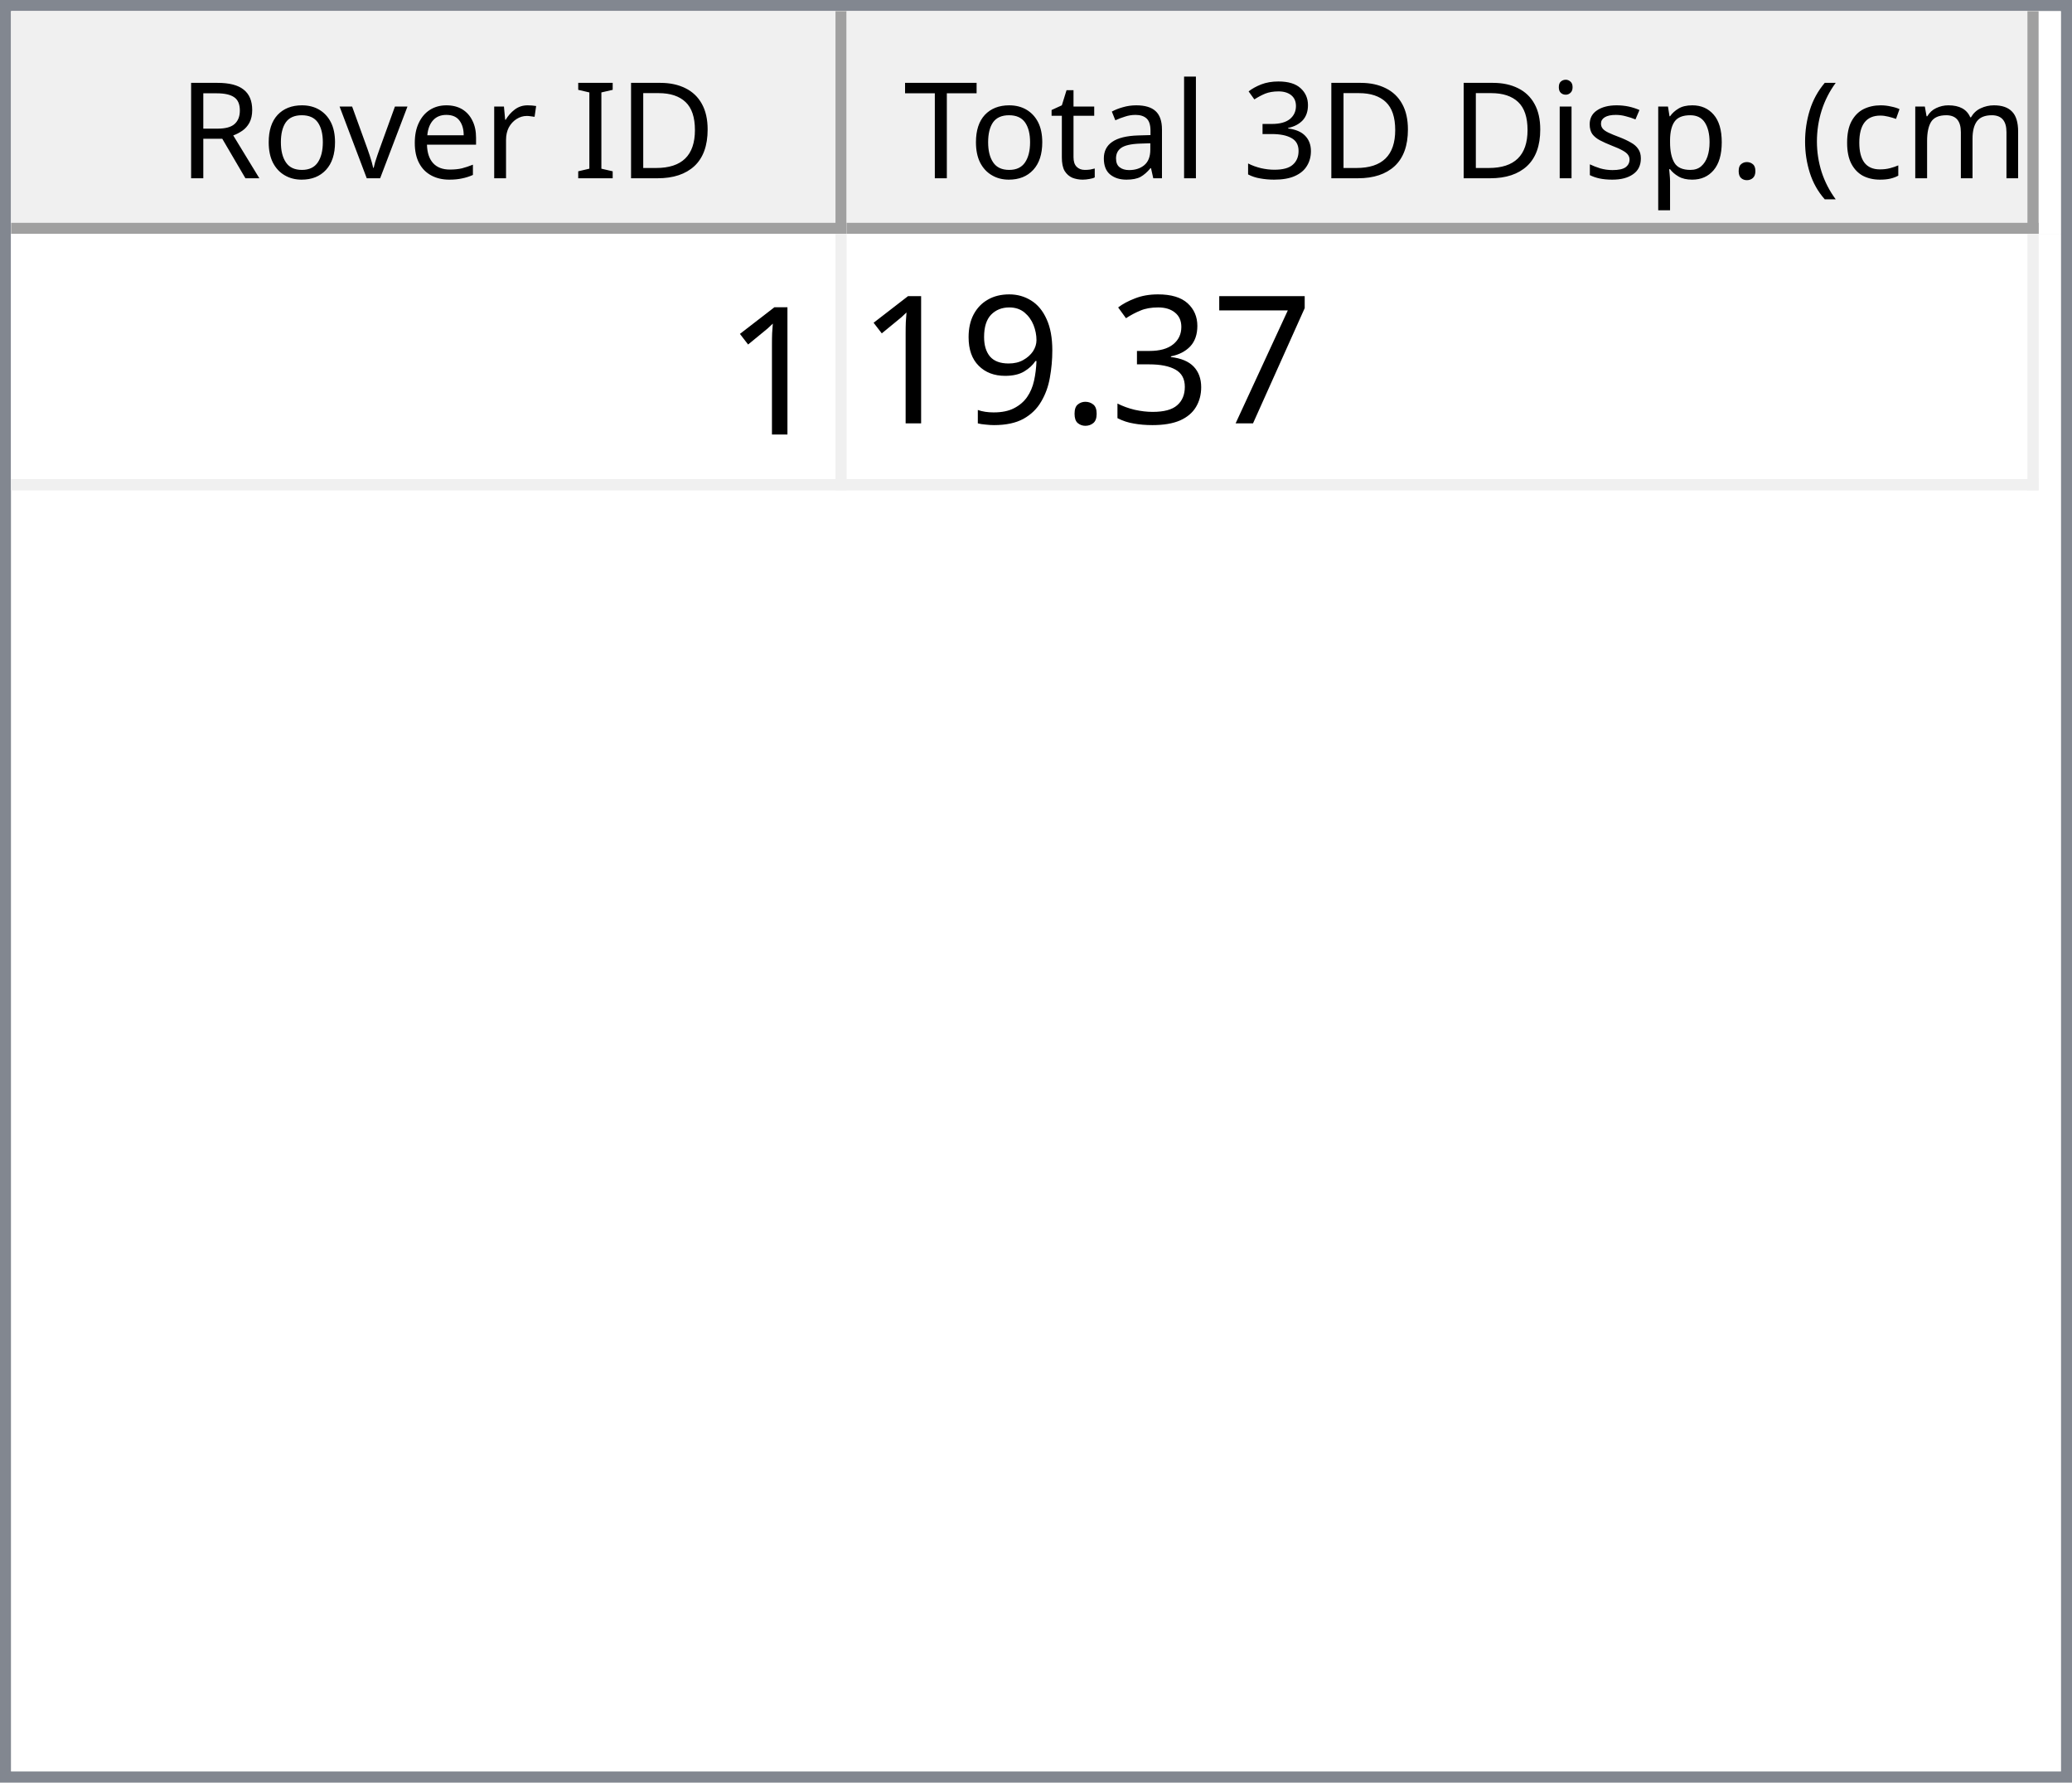
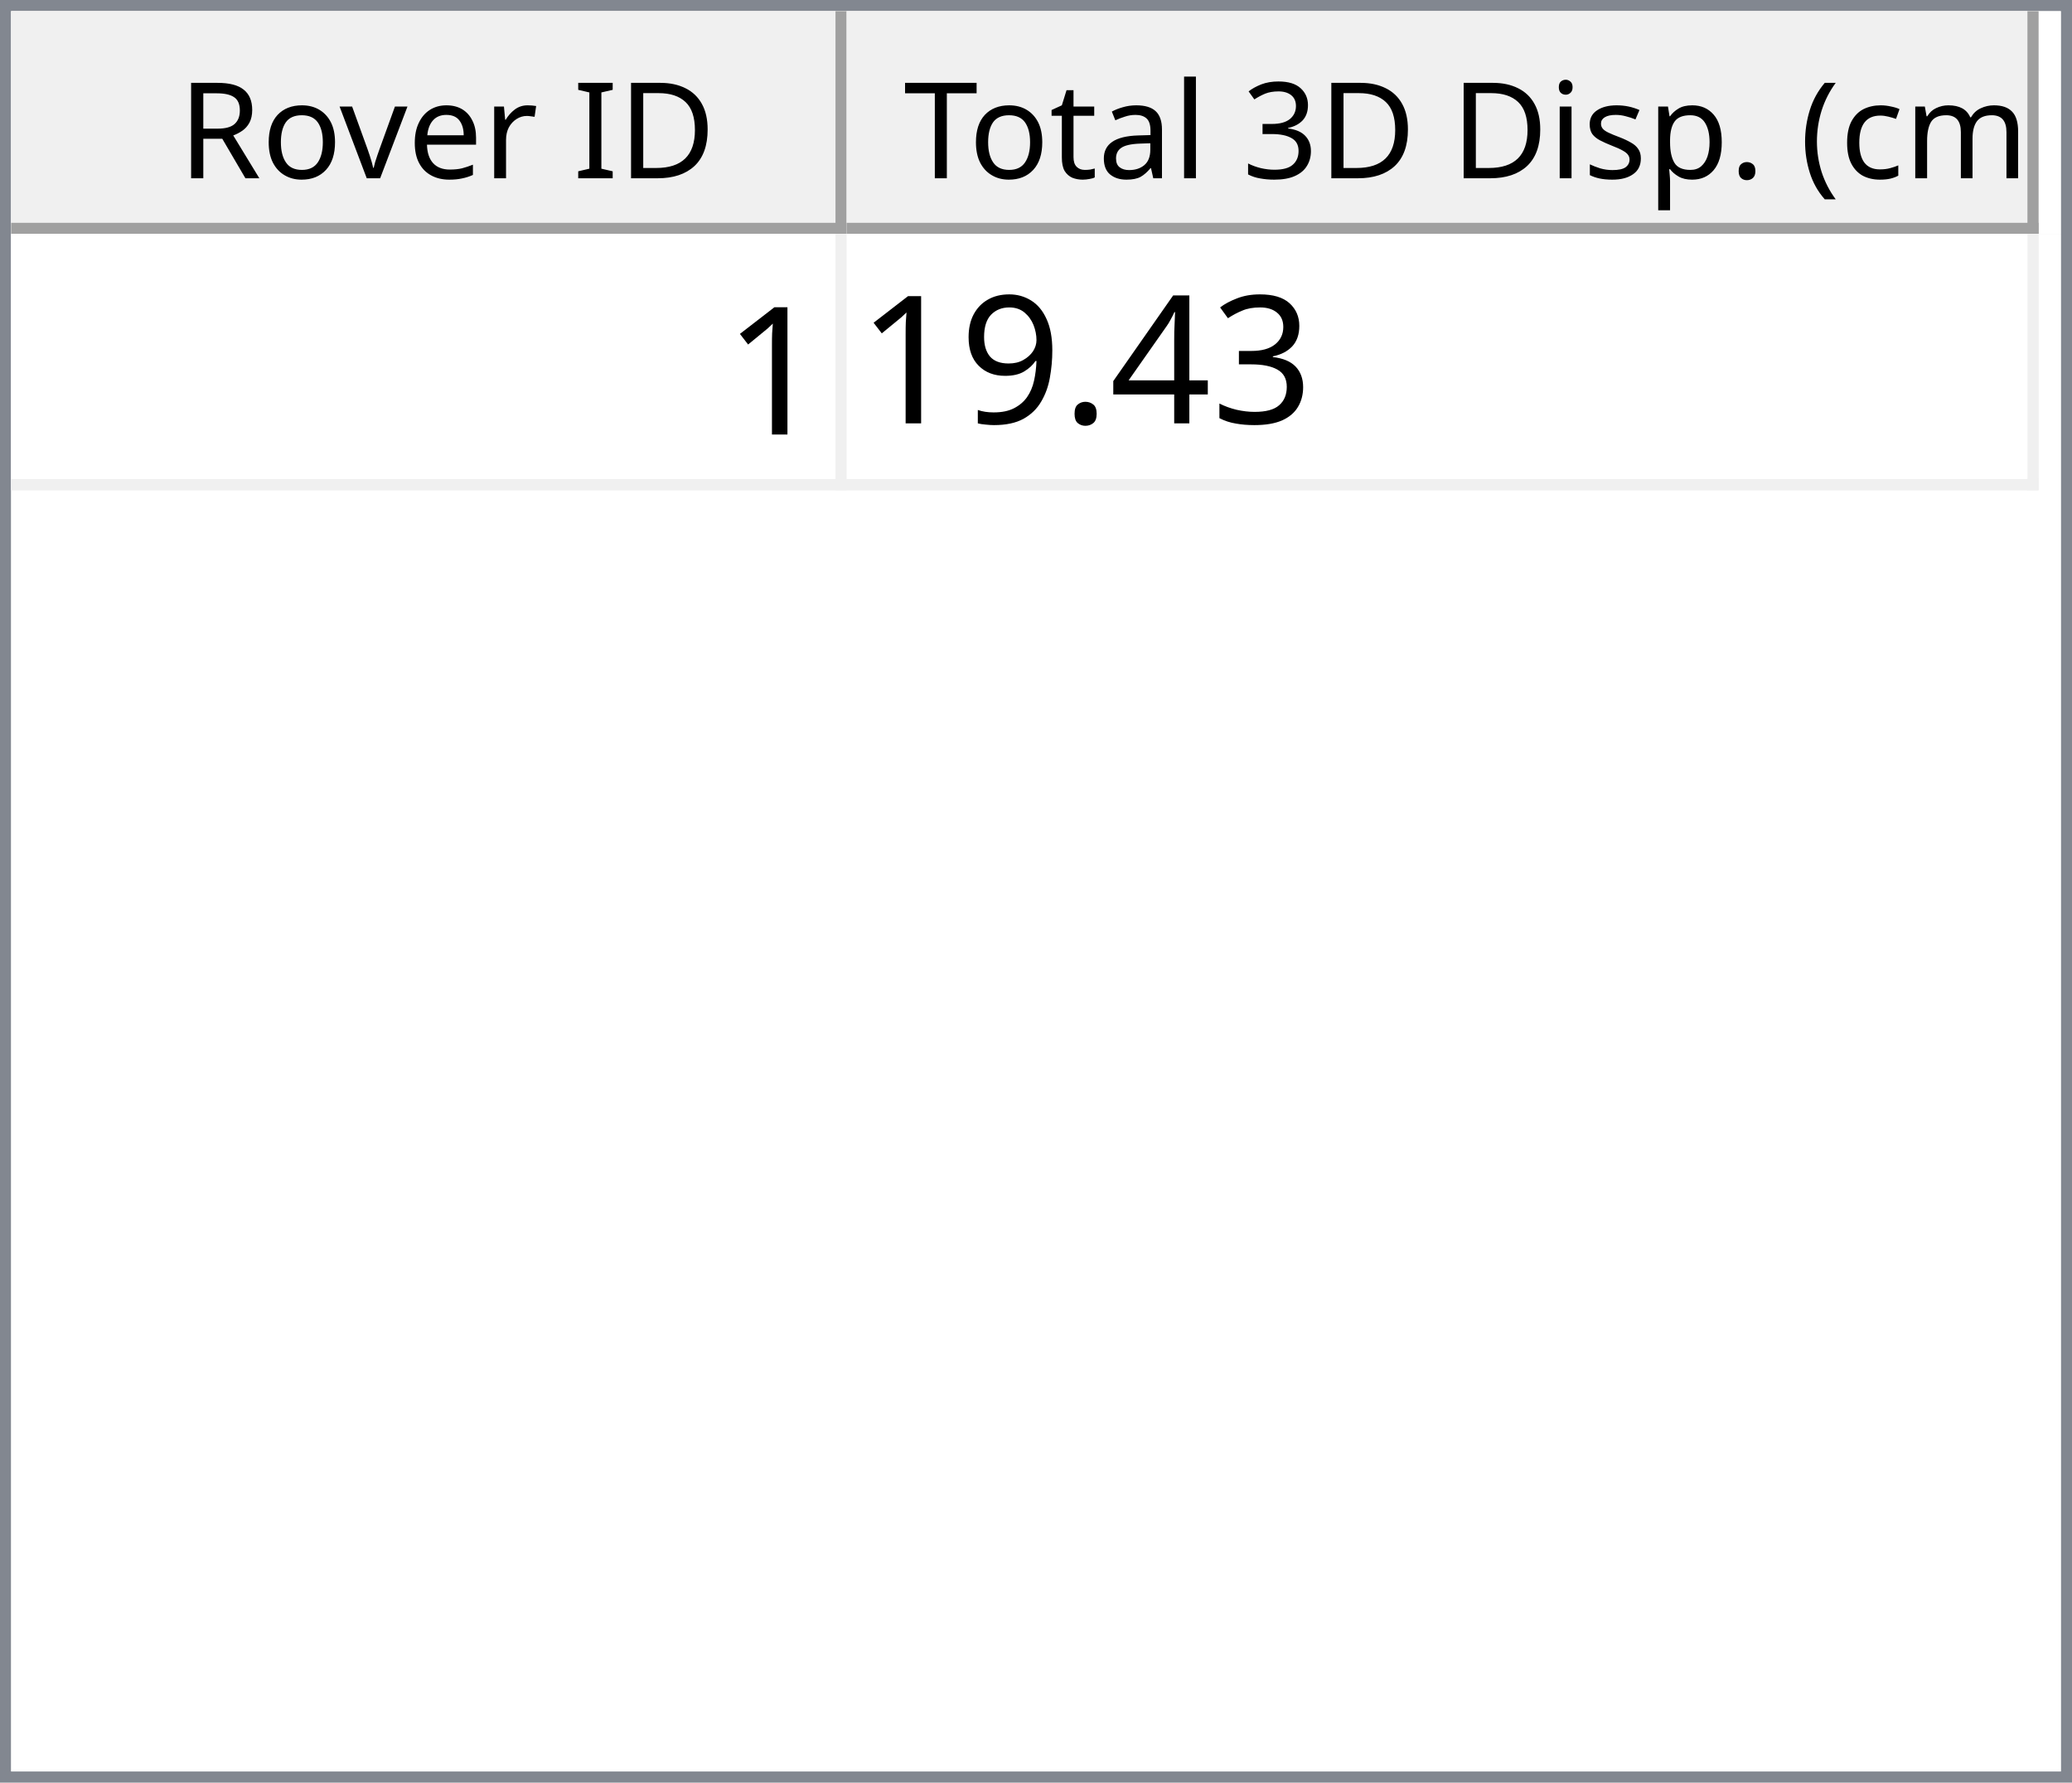
<svg xmlns="http://www.w3.org/2000/svg" style="fill-opacity:1; color-rendering:auto; color-interpolation:auto; text-rendering:auto; stroke:black; stroke-linecap:square; stroke-miterlimit:10; shape-rendering:auto; stroke-opacity:1; fill:black; stroke-dasharray:none; font-weight:normal; stroke-width:1; font-family:'Dialog'; font-style:normal; stroke-linejoin:miter; font-size:12px; stroke-dashoffset:0; image-rendering:auto;" width="186" height="160">
  <defs id="genericDefs" />
  <g>
    <defs id="defs1">
      <clipPath clipPathUnits="userSpaceOnUse" id="clipPath1">
        <path d="M0 0 L186 0 L186 160 L0 160 L0 0 Z" />
      </clipPath>
      <clipPath clipPathUnits="userSpaceOnUse" id="clipPath2">
        <path d="M0 0 L0 160 L186 160 L186 0 Z" />
      </clipPath>
      <clipPath clipPathUnits="userSpaceOnUse" id="clipPath3">
        <path d="M0 0 L0 20 L184 20 L184 0 Z" />
      </clipPath>
      <clipPath clipPathUnits="userSpaceOnUse" id="clipPath4">
        <path d="M0 0 L0 20 L75 20 L75 0 Z" />
      </clipPath>
      <clipPath clipPathUnits="userSpaceOnUse" id="clipPath5">
        <path d="M1 1 L1 19 L74 19 L74 1 Z" />
      </clipPath>
      <clipPath clipPathUnits="userSpaceOnUse" id="clipPath6">
        <path d="M0 0 L0 18 L73 18 L73 0 Z" />
      </clipPath>
      <clipPath clipPathUnits="userSpaceOnUse" id="clipPath7">
        <path d="M-0.5 -0.5 L-0.5 19.5 L74.5 19.5 L74.5 -0.5 Z" />
      </clipPath>
      <clipPath clipPathUnits="userSpaceOnUse" id="clipPath8">
        <path d="M0 0 L0 20 L107 20 L107 0 Z" />
      </clipPath>
      <clipPath clipPathUnits="userSpaceOnUse" id="clipPath9">
        <path d="M1 1 L1 19 L106 19 L106 1 Z" />
      </clipPath>
      <clipPath clipPathUnits="userSpaceOnUse" id="clipPath10">
        <path d="M0 0 L0 18 L105 18 L105 0 Z" />
      </clipPath>
      <clipPath clipPathUnits="userSpaceOnUse" id="clipPath11">
        <path d="M-0.5 -0.5 L-0.5 19.5 L106.5 19.5 L106.5 -0.5 Z" />
      </clipPath>
      <clipPath clipPathUnits="userSpaceOnUse" id="clipPath12">
        <path d="M0 0 L0 138 L184 138 L184 0 Z" />
      </clipPath>
      <clipPath clipPathUnits="userSpaceOnUse" id="clipPath13">
        <path d="M0 0 L0 23 L182 23 L182 0 Z" />
      </clipPath>
      <clipPath clipPathUnits="userSpaceOnUse" id="clipPath14">
        <path d="M-0.5 -0.5 L-0.5 22.5 L181.5 22.5 L181.5 -0.5 Z" />
      </clipPath>
      <clipPath clipPathUnits="userSpaceOnUse" id="clipPath15">
        <path d="M0 0 L0 22 L74 22 L74 0 Z" />
      </clipPath>
      <clipPath clipPathUnits="userSpaceOnUse" id="clipPath16">
        <path d="M0 0 L0 22 L106 22 L106 0 Z" />
      </clipPath>
      <font horiz-adv-x="64.551" id="font1">
        <font-face ascent="107.91" descent="25.098" units-per-em="100" style="font-style:normal; font-family:Segoe UI; font-weight:normal;" />
        <missing-glyph horiz-adv-x="64.551" d="M8.109 0 L8.109 68.266 L56.453 68.266 L56.453 0 L8.109 0 ZM15.328 7.234 L49.219 7.234 L49.219 61.031 L15.328 61.031 L15.328 7.234 Z" />
        <glyph unicode="D" horiz-adv-x="70.117" d="M9.188 0 L9.188 70.016 L28.516 70.016 Q65.531 70.016 65.531 35.891 Q65.531 19.672 55.25 9.836 Q44.969 0 27.734 0 L9.188 0 ZM17.391 62.594 L17.391 7.422 L27.828 7.422 Q41.609 7.422 49.273 14.797 Q56.938 22.172 56.938 35.688 Q56.938 62.594 28.328 62.594 L17.391 62.594 Z" />
        <glyph unicode="I" horiz-adv-x="26.611" d="M17.391 0 L9.188 0 L9.188 70.016 L17.391 70.016 L17.391 0 Z" />
        <glyph unicode=" " horiz-adv-x="27.393" d="" />
        <glyph unicode="r" horiz-adv-x="34.766" d="M34.188 41.891 Q32.078 43.5 28.125 43.5 Q23 43.5 19.555 38.672 Q16.109 33.844 16.109 25.484 L16.109 0 L8.109 0 L8.109 50 L16.109 50 L16.109 39.703 L16.312 39.703 Q18.016 44.969 21.531 47.922 Q25.047 50.875 29.391 50.875 Q32.516 50.875 34.188 50.203 L34.188 41.891 Z" />
        <glyph unicode="e" horiz-adv-x="52.295" d="M48.297 23 L12.984 23 Q13.188 14.656 17.484 10.109 Q21.781 5.562 29.297 5.562 Q37.75 5.562 44.828 11.141 L44.828 3.609 Q38.234 -1.172 27.391 -1.172 Q16.797 -1.172 10.742 5.641 Q4.688 12.453 4.688 24.812 Q4.688 36.469 11.305 43.82 Q17.922 51.172 27.734 51.172 Q37.547 51.172 42.922 44.828 Q48.297 38.484 48.297 27.203 L48.297 23 ZM40.094 29.781 Q40.047 36.719 36.75 40.578 Q33.453 44.438 27.594 44.438 Q21.922 44.438 17.969 40.383 Q14.016 36.328 13.094 29.781 L40.094 29.781 Z" />
        <glyph unicode="v" horiz-adv-x="47.9" d="M47.406 50 L27.484 0 L19.625 0 L0.688 50 L9.469 50 L22.172 13.672 Q23.578 9.672 23.922 6.688 L24.125 6.688 Q24.609 10.453 25.688 13.484 L38.969 50 L47.406 50 Z" />
        <glyph unicode="o" horiz-adv-x="58.594" d="M29 -1.172 Q17.922 -1.172 11.305 5.836 Q4.688 12.844 4.688 24.422 Q4.688 37.016 11.57 44.094 Q18.453 51.172 30.172 51.172 Q41.359 51.172 47.633 44.289 Q53.906 37.406 53.906 25.203 Q53.906 13.234 47.141 6.031 Q40.375 -1.172 29 -1.172 ZM29.594 44.438 Q21.875 44.438 17.383 39.188 Q12.891 33.938 12.891 24.703 Q12.891 15.828 17.43 10.695 Q21.969 5.562 29.594 5.562 Q37.359 5.562 41.531 10.594 Q45.703 15.625 45.703 24.906 Q45.703 34.281 41.531 39.359 Q37.359 44.438 29.594 44.438 Z" />
        <glyph unicode="R" horiz-adv-x="59.814" d="M59.375 0 L49.609 0 L37.891 19.625 Q36.281 22.359 34.766 24.289 Q33.25 26.219 31.664 27.438 Q30.078 28.656 28.25 29.219 Q26.422 29.781 24.125 29.781 L17.391 29.781 L17.391 0 L9.188 0 L9.188 70.016 L30.078 70.016 Q34.672 70.016 38.555 68.867 Q42.438 67.719 45.289 65.375 Q48.141 63.031 49.758 59.547 Q51.375 56.062 51.375 51.375 Q51.375 47.703 50.273 44.656 Q49.172 41.609 47.148 39.211 Q45.125 36.812 42.266 35.133 Q39.406 33.453 35.844 32.516 L35.844 32.328 Q37.594 31.547 38.891 30.547 Q40.188 29.547 41.359 28.18 Q42.531 26.812 43.68 25.078 Q44.828 23.344 46.234 21.047 L59.375 0 ZM17.391 62.594 L17.391 37.203 L28.516 37.203 Q31.594 37.203 34.203 38.133 Q36.812 39.062 38.719 40.797 Q40.625 42.531 41.703 45.047 Q42.781 47.562 42.781 50.688 Q42.781 56.297 39.141 59.445 Q35.5 62.594 28.609 62.594 L17.391 62.594 Z" />
        <glyph unicode=")" horiz-adv-x="30.176" d="M8.297 -15.922 L1.172 -15.922 Q16.406 2.344 16.406 26.812 Q16.406 51.469 1.078 70.016 L8.297 70.016 Q23.531 52.156 23.531 26.703 Q23.531 1.375 8.297 -15.922 Z" />
        <glyph unicode="m" horiz-adv-x="86.133" d="M79.109 0 L71.094 0 L71.094 28.719 Q71.094 37.016 68.531 40.727 Q65.969 44.438 59.906 44.438 Q54.781 44.438 51.195 39.75 Q47.609 35.062 47.609 28.516 L47.609 0 L39.594 0 L39.594 29.688 Q39.594 44.438 28.219 44.438 Q22.953 44.438 19.531 40.016 Q16.109 35.594 16.109 28.516 L16.109 0 L8.109 0 L8.109 50 L16.109 50 L16.109 42.094 L16.312 42.094 Q21.625 51.172 31.844 51.172 Q36.969 51.172 40.773 48.312 Q44.578 45.453 46 40.828 Q51.562 51.172 62.594 51.172 Q79.109 51.172 79.109 30.812 L79.109 0 Z" />
        <glyph unicode="c" horiz-adv-x="46.191" d="M42.188 2.297 Q36.422 -1.172 28.516 -1.172 Q17.828 -1.172 11.258 5.789 Q4.688 12.75 4.688 23.828 Q4.688 36.188 11.766 43.68 Q18.844 51.172 30.672 51.172 Q37.25 51.172 42.281 48.734 L42.281 40.531 Q36.719 44.438 30.375 44.438 Q22.703 44.438 17.797 38.945 Q12.891 33.453 12.891 24.516 Q12.891 15.719 17.508 10.641 Q22.125 5.562 29.891 5.562 Q36.422 5.562 42.188 9.906 L42.188 2.297 Z" />
        <glyph unicode="(" horiz-adv-x="30.176" d="M29.109 -15.922 L21.969 -15.922 Q6.844 1.375 6.844 26.703 Q6.844 52.156 21.969 70.016 L29.203 70.016 Q13.875 51.469 13.875 26.812 Q13.875 2.344 29.109 -15.922 Z" />
        <glyph unicode="." horiz-adv-x="21.68" d="M10.891 -1.078 Q8.641 -1.078 7.055 0.539 Q5.469 2.156 5.469 4.391 Q5.469 6.641 7.055 8.273 Q8.641 9.906 10.891 9.906 Q13.188 9.906 14.797 8.273 Q16.406 6.641 16.406 4.391 Q16.406 2.156 14.797 0.539 Q13.188 -1.078 10.891 -1.078 Z" />
        <glyph unicode="p" horiz-adv-x="58.789" d="M16.312 7.234 L16.109 7.234 L16.109 -23 L8.109 -23 L8.109 50 L16.109 50 L16.109 41.219 L16.312 41.219 Q22.219 51.172 33.594 51.172 Q43.266 51.172 48.688 44.461 Q54.109 37.75 54.109 26.469 Q54.109 13.922 48 6.375 Q41.891 -1.172 31.297 -1.172 Q21.578 -1.172 16.312 7.234 ZM16.109 27.391 L16.109 20.406 Q16.109 14.203 20.141 9.883 Q24.172 5.562 30.375 5.562 Q37.641 5.562 41.773 11.133 Q45.906 16.703 45.906 26.609 Q45.906 34.969 42.047 39.703 Q38.188 44.438 31.594 44.438 Q24.609 44.438 20.359 39.578 Q16.109 34.719 16.109 27.391 Z" />
        <glyph unicode="s" horiz-adv-x="42.432" d="M5.078 1.812 L5.078 10.406 Q11.625 5.562 19.484 5.562 Q30.031 5.562 30.031 12.594 Q30.031 14.594 29.125 15.992 Q28.219 17.391 26.68 18.461 Q25.141 19.531 23.07 20.383 Q21 21.234 18.609 22.172 Q15.281 23.484 12.766 24.828 Q10.25 26.172 8.57 27.859 Q6.891 29.547 6.031 31.695 Q5.172 33.844 5.172 36.719 Q5.172 40.234 6.789 42.945 Q8.406 45.656 11.086 47.484 Q13.766 49.312 17.211 50.242 Q20.656 51.172 24.312 51.172 Q30.812 51.172 35.938 48.922 L35.938 40.828 Q30.422 44.438 23.25 44.438 Q21 44.438 19.195 43.922 Q17.391 43.406 16.094 42.477 Q14.797 41.547 14.086 40.258 Q13.375 38.969 13.375 37.406 Q13.375 35.453 14.086 34.133 Q14.797 32.812 16.164 31.789 Q17.531 30.766 19.484 29.938 Q21.438 29.109 23.922 28.125 Q27.25 26.859 29.883 25.516 Q32.516 24.172 34.375 22.484 Q36.234 20.797 37.234 18.602 Q38.234 16.406 38.234 13.375 Q38.234 9.672 36.602 6.938 Q34.969 4.203 32.234 2.398 Q29.5 0.594 25.93 -0.289 Q22.359 -1.172 18.453 -1.172 Q10.75 -1.172 5.078 1.812 Z" />
        <glyph unicode="i" horiz-adv-x="24.219" d="M12.203 62.703 Q10.062 62.703 8.547 64.164 Q7.031 65.625 7.031 67.875 Q7.031 70.125 8.547 71.609 Q10.062 73.094 12.203 73.094 Q14.406 73.094 15.945 71.609 Q17.484 70.125 17.484 67.875 Q17.484 65.719 15.945 64.211 Q14.406 62.703 12.203 62.703 ZM16.109 0 L8.109 0 L8.109 50 L16.109 50 L16.109 0 Z" />
        <glyph unicode="3" horiz-adv-x="53.906" d="M46.531 19.828 Q46.531 15.094 44.75 11.211 Q42.969 7.328 39.719 4.57 Q36.469 1.812 31.93 0.297 Q27.391 -1.219 21.922 -1.219 Q11.922 -1.219 6 2.594 L6 11.188 Q13.094 5.609 22.219 5.609 Q25.875 5.609 28.828 6.539 Q31.781 7.469 33.906 9.227 Q36.031 10.984 37.18 13.477 Q38.328 15.969 38.328 19.094 Q38.328 32.812 18.797 32.812 L12.984 32.812 L12.984 39.594 L18.5 39.594 Q35.797 39.594 35.797 52.484 Q35.797 64.406 22.609 64.406 Q15.188 64.406 8.688 59.422 L8.688 67.188 Q15.375 71.188 24.609 71.188 Q29 71.188 32.57 69.969 Q36.141 68.75 38.68 66.555 Q41.219 64.359 42.609 61.281 Q44 58.203 44 54.5 Q44 40.672 30.031 36.719 L30.031 36.531 Q33.594 36.141 36.625 34.797 Q39.656 33.453 41.852 31.305 Q44.047 29.156 45.289 26.25 Q46.531 23.344 46.531 19.828 Z" />
        <glyph unicode="l" horiz-adv-x="24.219" d="M16.109 0 L8.109 0 L8.109 74.031 L16.109 74.031 L16.109 0 Z" />
        <glyph unicode="a" horiz-adv-x="50.879" d="M43.891 0 L35.891 0 L35.891 7.812 L35.688 7.812 Q30.469 -1.172 20.312 -1.172 Q12.844 -1.172 8.617 2.781 Q4.391 6.734 4.391 13.281 Q4.391 27.297 20.906 29.594 L35.891 31.688 Q35.891 44.438 25.594 44.438 Q16.547 44.438 9.281 38.281 L9.281 46.484 Q16.656 51.172 26.266 51.172 Q43.891 51.172 43.891 32.516 L43.891 0 ZM35.891 25.297 L23.828 23.641 Q18.266 22.859 15.43 20.875 Q12.594 18.891 12.594 13.875 Q12.594 10.203 15.211 7.883 Q17.828 5.562 22.172 5.562 Q28.125 5.562 32.008 9.742 Q35.891 13.922 35.891 20.312 L35.891 25.297 Z" />
        <glyph unicode="t" horiz-adv-x="33.887" d="M31.297 0.484 Q28.469 -1.078 23.828 -1.078 Q10.688 -1.078 10.688 13.578 L10.688 43.172 L2.094 43.172 L2.094 50 L10.688 50 L10.688 62.203 L18.703 64.797 L18.703 50 L31.297 50 L31.297 43.172 L18.703 43.172 L18.703 14.984 Q18.703 9.969 20.414 7.82 Q22.125 5.672 26.078 5.672 Q29.109 5.672 31.297 7.328 L31.297 0.484 Z" />
        <glyph unicode="T" horiz-adv-x="52.393" d="M50.594 62.594 L30.375 62.594 L30.375 0 L22.172 0 L22.172 62.594 L2 62.594 L2 70.016 L50.594 70.016 L50.594 62.594 Z" />
      </font>
      <font horiz-adv-x="75.0" id="font2">
        <font-face ascent="100.537" descent="21.973" units-per-em="100" style="font-style:normal; font-family:sans-serif; font-weight:normal;" />
        <missing-glyph horiz-adv-x="75.0" d="M12.5 0 L12.5 62.5 L62.5 62.5 L62.5 0 L12.5 0 ZM14.062 1.562 L60.938 1.562 L60.938 60.938 L14.062 60.938 L14.062 1.562 Z" />
        <glyph unicode="1" horiz-adv-x="55.615" d="M37.25 0 L28.469 0 L28.469 56 Q25.297 52.984 20.141 49.953 Q14.984 46.922 10.891 45.406 L10.891 53.906 Q18.266 57.375 23.781 62.305 Q29.297 67.234 31.594 71.875 L37.25 71.875 L37.25 0 Z" />
-         <glyph unicode="7" horiz-adv-x="55.615" d="M4.734 62.203 L4.734 70.656 L51.078 70.656 L51.078 63.812 Q44.234 56.547 37.523 44.484 Q30.812 32.422 27.156 19.672 Q24.516 10.688 23.781 0 L14.75 0 Q14.891 8.453 18.062 20.414 Q21.234 32.375 27.172 43.484 Q33.109 54.594 39.797 62.203 L4.734 62.203 Z" />
        <glyph unicode="3" horiz-adv-x="55.615" d="M4.203 18.891 L12.984 20.062 Q14.5 12.594 18.141 9.297 Q21.781 6 27 6 Q33.203 6 37.477 10.297 Q41.75 14.594 41.75 20.953 Q41.75 27 37.797 30.93 Q33.844 34.859 27.734 34.859 Q25.25 34.859 21.531 33.891 L22.516 41.609 Q23.391 41.5 23.922 41.5 Q29.547 41.5 34.039 44.43 Q38.531 47.359 38.531 53.469 Q38.531 58.297 35.258 61.477 Q31.984 64.656 26.812 64.656 Q21.688 64.656 18.266 61.43 Q14.844 58.203 13.875 51.766 L5.078 53.328 Q6.688 62.156 12.398 67.016 Q18.109 71.875 26.609 71.875 Q32.469 71.875 37.398 69.359 Q42.328 66.844 44.945 62.5 Q47.562 58.156 47.562 53.266 Q47.562 48.641 45.07 44.828 Q42.578 41.016 37.703 38.766 Q44.047 37.312 47.562 32.695 Q51.078 28.078 51.078 21.141 Q51.078 11.766 44.242 5.25 Q37.406 -1.266 26.953 -1.266 Q17.531 -1.266 11.305 4.352 Q5.078 9.969 4.203 18.891 Z" />
+         <glyph unicode="4" horiz-adv-x="55.615" d="M32.328 0 L32.328 17.141 L1.266 17.141 L1.266 25.203 L33.938 71.578 L41.109 71.578 L41.109 25.203 L50.781 25.203 L50.781 17.141 L41.109 17.141 L41.109 0 L32.328 0 ZM32.328 25.203 L32.328 57.469 L9.906 25.203 L32.328 25.203 Z" />
        <glyph unicode="." horiz-adv-x="27.783" d="M9.078 0 L9.078 10.016 L19.094 10.016 L19.094 0 L9.078 0 Z" />
        <glyph unicode="9" horiz-adv-x="55.615" d="M5.469 16.547 L13.922 17.328 Q14.984 11.375 18.016 8.688 Q21.047 6 25.781 6 Q29.828 6 32.883 7.859 Q35.938 9.719 37.891 12.82 Q39.844 15.922 41.164 21.195 Q42.484 26.469 42.484 31.938 Q42.484 32.516 42.438 33.688 Q39.797 29.5 35.234 26.883 Q30.672 24.266 25.344 24.266 Q16.453 24.266 10.305 30.711 Q4.156 37.156 4.156 47.703 Q4.156 58.594 10.578 65.234 Q17 71.875 26.656 71.875 Q33.641 71.875 39.43 68.117 Q45.219 64.359 48.219 57.398 Q51.219 50.438 51.219 37.25 Q51.219 23.531 48.242 15.406 Q45.266 7.281 39.383 3.031 Q33.5 -1.219 25.594 -1.219 Q17.188 -1.219 11.867 3.445 Q6.547 8.109 5.469 16.547 ZM41.453 48.141 Q41.453 55.719 37.43 60.156 Q33.406 64.594 27.734 64.594 Q21.875 64.594 17.531 59.812 Q13.188 55.031 13.188 47.406 Q13.188 40.578 17.312 36.305 Q21.438 32.031 27.484 32.031 Q33.594 32.031 37.523 36.305 Q41.453 40.578 41.453 48.141 Z" />
      </font>
    </defs>
    <g style="fill:white; stroke:white;">
      <rect x="0" y="0" width="186" style="clip-path:url(#clipPath1); stroke:none;" height="160" />
    </g>
    <g style="fill:white; text-rendering:optimizeSpeed; color-rendering:optimizeSpeed; image-rendering:optimizeSpeed; shape-rendering:crispEdges; stroke:white; color-interpolation:sRGB;">
      <rect x="0" width="186" height="160" y="0" style="stroke:none;" />
      <path style="stroke:none;" d="M0 160 L186 160 L186 0 L0 0 Z" />
    </g>
    <g style="fill:rgb(240,240,240); font-family:'Segoe UI'; stroke:rgb(240,240,240);">
      <rect x="0" y="0" width="186" style="clip-path:url(#clipPath2); stroke:none;" height="160" />
    </g>
    <g style="fill:rgb(130,135,144); font-family:'Segoe UI'; stroke:rgb(130,135,144);">
      <path d="M0 0 L186 0 L186 160 L0 160 L0 0 ZM1 1 L185 1 L185 159 L1 159 L1 1 Z" style="fill-rule:evenodd; clip-path:url(#clipPath2); stroke:none;" />
    </g>
    <g style="fill:white; font-family:'Segoe UI'; stroke:white;" transform="translate(1,1)">
      <rect x="0" y="0" width="184" style="clip-path:url(#clipPath3); stroke:none;" height="20" />
    </g>
    <g style="fill:rgb(240,240,240); font-family:'Segoe UI'; stroke:rgb(240,240,240);" transform="translate(1,1)">
      <rect x="0" y="0" width="75" style="clip-path:url(#clipPath4); stroke:none;" height="20" />
    </g>
    <g style="font-family:'Segoe UI';" transform="translate(2,2)">
      <text x="14" xml:space="preserve" y="14" style="clip-path:url(#clipPath6); stroke:none;">Rover ID</text>
    </g>
    <g style="fill:rgb(160,160,160); font-family:'Segoe UI'; stroke:rgb(160,160,160); stroke-linejoin:bevel;" transform="translate(1.5,1.5)">
      <line x1="74" x2="74" y1="0" style="fill:none; clip-path:url(#clipPath7);" y2="19" />
    </g>
    <g style="fill:rgb(160,160,160); font-family:'Segoe UI'; stroke:rgb(160,160,160); stroke-linejoin:bevel;" transform="matrix(1,0,0,1,1,1) translate(0.5,0.5)">
      <line x1="0" x2="74" y1="19" style="fill:none; clip-path:url(#clipPath7);" y2="19" />
    </g>
    <g style="fill:rgb(240,240,240); font-family:'Segoe UI'; stroke:rgb(240,240,240);" transform="translate(76,1)">
      <rect x="0" y="0" width="107" style="clip-path:url(#clipPath8); stroke:none;" height="20" />
    </g>
    <g style="font-family:'Segoe UI';" transform="translate(77,2)">
      <text x="1" xml:space="preserve" y="14" style="clip-path:url(#clipPath10); stroke:none;"> Total 3D Disp. (cm)</text>
    </g>
    <g style="fill:rgb(160,160,160); font-family:'Segoe UI'; stroke:rgb(160,160,160); stroke-linejoin:bevel;" transform="translate(76.5,1.5)">
      <line x1="106" x2="106" y1="0" style="fill:none; clip-path:url(#clipPath11);" y2="19" />
    </g>
    <g style="fill:rgb(160,160,160); font-family:'Segoe UI'; stroke:rgb(160,160,160); stroke-linejoin:bevel;" transform="matrix(1,0,0,1,76,1) translate(0.5,0.5)">
      <line x1="0" x2="106" y1="19" style="fill:none; clip-path:url(#clipPath11);" y2="19" />
    </g>
    <g style="fill:white; font-family:'Segoe UI'; stroke:white;" transform="translate(1,21)">
      <rect x="0" y="0" width="184" style="clip-path:url(#clipPath12); stroke:none;" height="138" />
    </g>
    <g style="fill:rgb(240,240,240); font-size:16px; font-family:sans-serif; stroke:rgb(240,240,240);" transform="translate(1,21)">
      <rect x="0" y="0" width="182" style="clip-path:url(#clipPath13); stroke:none;" height="23" />
      <line transform="translate(0.5,0.5)" x1="0" x2="181" y1="22" style="clip-path:url(#clipPath14); fill:none; stroke-linejoin:bevel;" y2="22" />
    </g>
    <g transform="matrix(1,0,0,1,1,21) translate(0.5,0.5)" style="fill:rgb(240,240,240); font-size:16px; font-family:sans-serif; stroke:rgb(240,240,240); stroke-linejoin:bevel;">
      <line x1="74" x2="74" y1="0" style="fill:none; clip-path:url(#clipPath14);" y2="22" />
    </g>
    <g transform="matrix(1,0,0,1,1,21) translate(0.5,0.5)" style="fill:rgb(240,240,240); font-size:16px; font-family:sans-serif; stroke:rgb(240,240,240); stroke-linejoin:bevel;">
      <line x1="181" x2="181" y1="0" style="fill:none; clip-path:url(#clipPath14);" y2="22" />
    </g>
    <g style="fill:white; font-size:16px; font-family:sans-serif; stroke:white;" transform="matrix(1,0,0,1,1,21)">
      <rect x="0" y="0" width="74" style="clip-path:url(#clipPath15); stroke:none;" height="22" />
      <text x="64" y="18" style="fill:black; clip-path:url(#clipPath15); stroke:none;" xml:space="preserve">1</text>
    </g>
    <g style="fill:white; font-size:16px; font-family:sans-serif; stroke:white;" transform="matrix(1,0,0,1,1,21) translate(75,0)">
      <rect x="0" y="0" width="106" style="clip-path:url(#clipPath16); stroke:none;" height="22" />
-       <text x="1" y="17" style="fill:black; clip-path:url(#clipPath16); stroke:none;" xml:space="preserve">19.37</text>
+       <text x="1" y="17" style="fill:black; clip-path:url(#clipPath16); stroke:none;" xml:space="preserve">19.43</text>
    </g>
  </g>
</svg>
